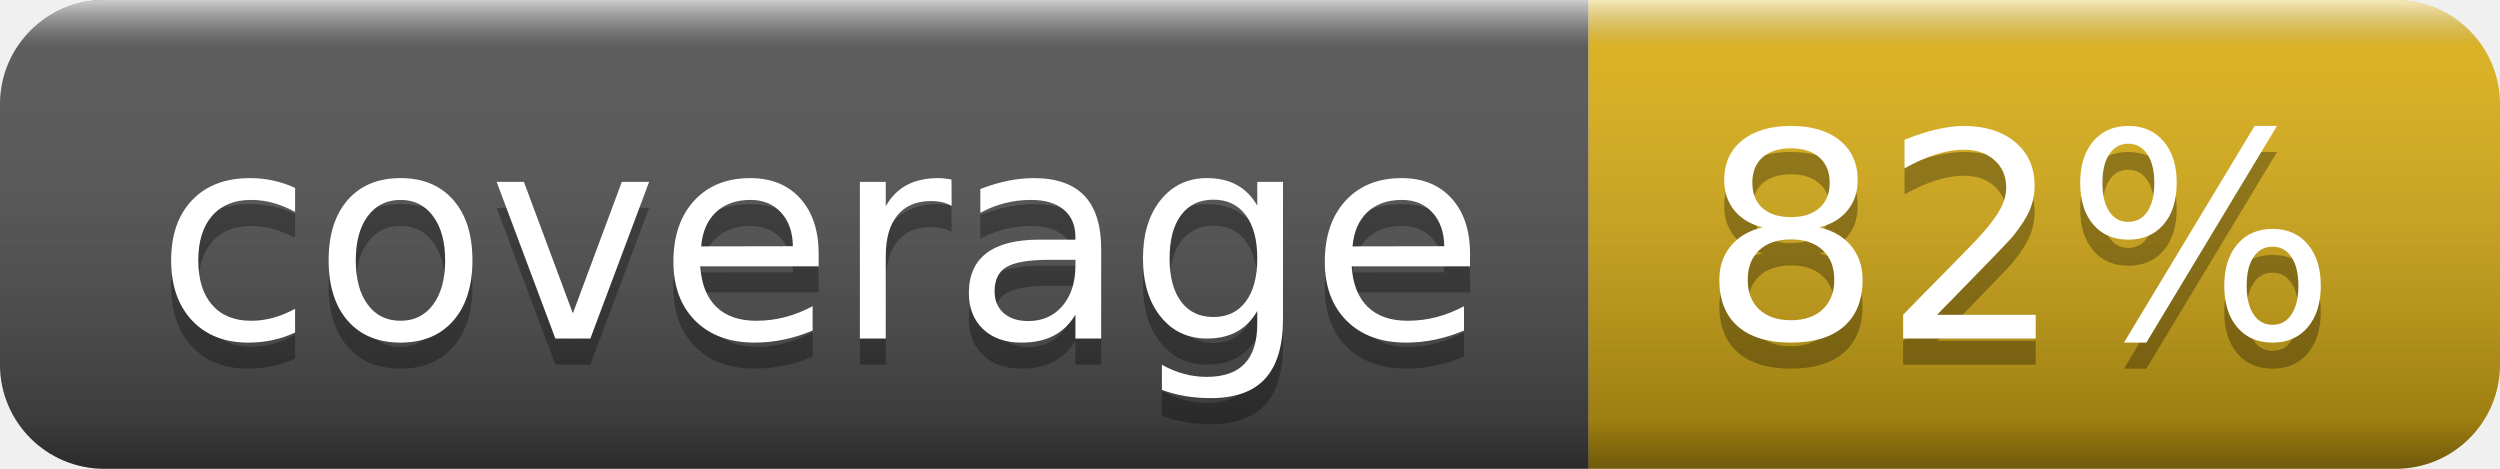
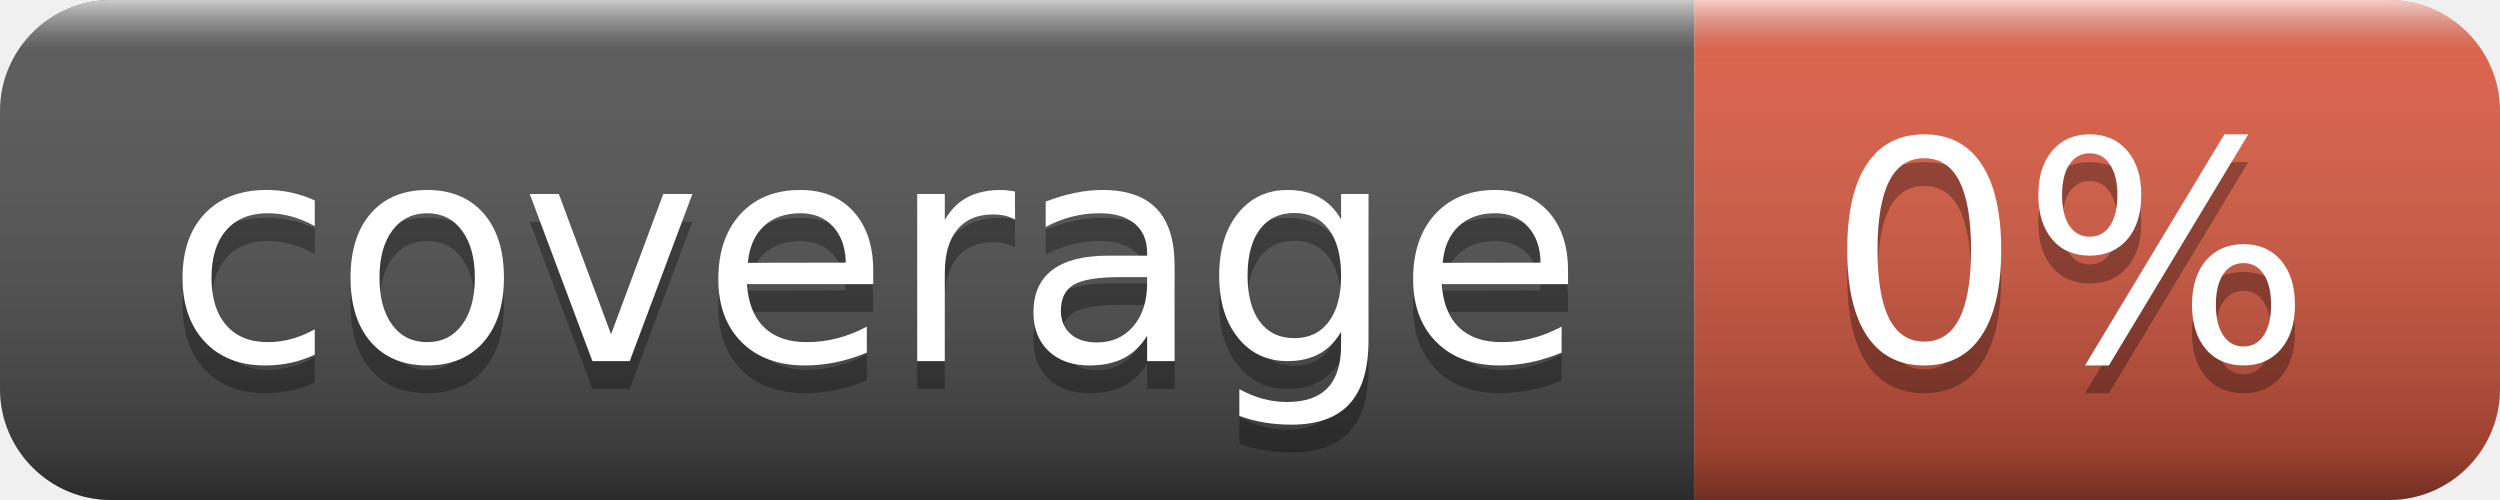
- <svg xmlns="http://www.w3.org/2000/svg" width="96" height="18" role="img" aria-label="coverage: 82%">
+ <svg xmlns="http://www.w3.org/2000/svg" width="90" height="18" role="img" aria-label="coverage: 0%">
  <linearGradient id="s" x2="0" y2="100%">
    <stop offset="0" stop-color="#fff" stop-opacity=".7" />
    <stop offset=".1" stop-color="#aaa" stop-opacity=".1" />
    <stop offset=".9" stop-color="#000" stop-opacity=".3" />
    <stop offset="1" stop-color="#000" stop-opacity=".5" />
  </linearGradient>
  <clipPath id="r">
-     <rect width="96" height="18" rx="4" fill="#fff" />
+     <rect width="90" height="18" rx="4" fill="#fff" />
  </clipPath>
  <g clip-path="url(#r)">
    <rect width="61" height="18" fill="#555" />
-     <rect x="61" width="35" height="18" fill="#dfb317" />
-     <rect width="96" height="18" fill="url(#s)" />
+     <rect x="61" width="29" height="18" fill="#e05d44" />
+     <rect width="90" height="18" fill="url(#s)" />
  </g>
  <g fill="#fff" text-anchor="middle" font-family="Verdana,Geneva,DejaVu Sans,sans-serif" text-rendering="geometricPrecision" font-size="110">
    <text aria-hidden="true" x="315" y="140" fill="#010101" fill-opacity=".3" transform="scale(.1)" textLength="510">coverage</text>
    <text x="315" y="130" transform="scale(.1)" fill="#fff" textLength="510">coverage</text>
-     <text aria-hidden="true" x="775" y="140" fill="#010101" fill-opacity=".3" transform="scale(.1)" textLength="250">82%</text>
-     <text x="775" y="130" transform="scale(.1)" fill="#fff" textLength="250">82%</text>
+     <text aria-hidden="true" x="745" y="140" fill="#010101" fill-opacity=".3" transform="scale(.1)" textLength="190">0%</text>
+     <text x="745" y="130" transform="scale(.1)" fill="#fff" textLength="190">0%</text>
  </g>
</svg>
